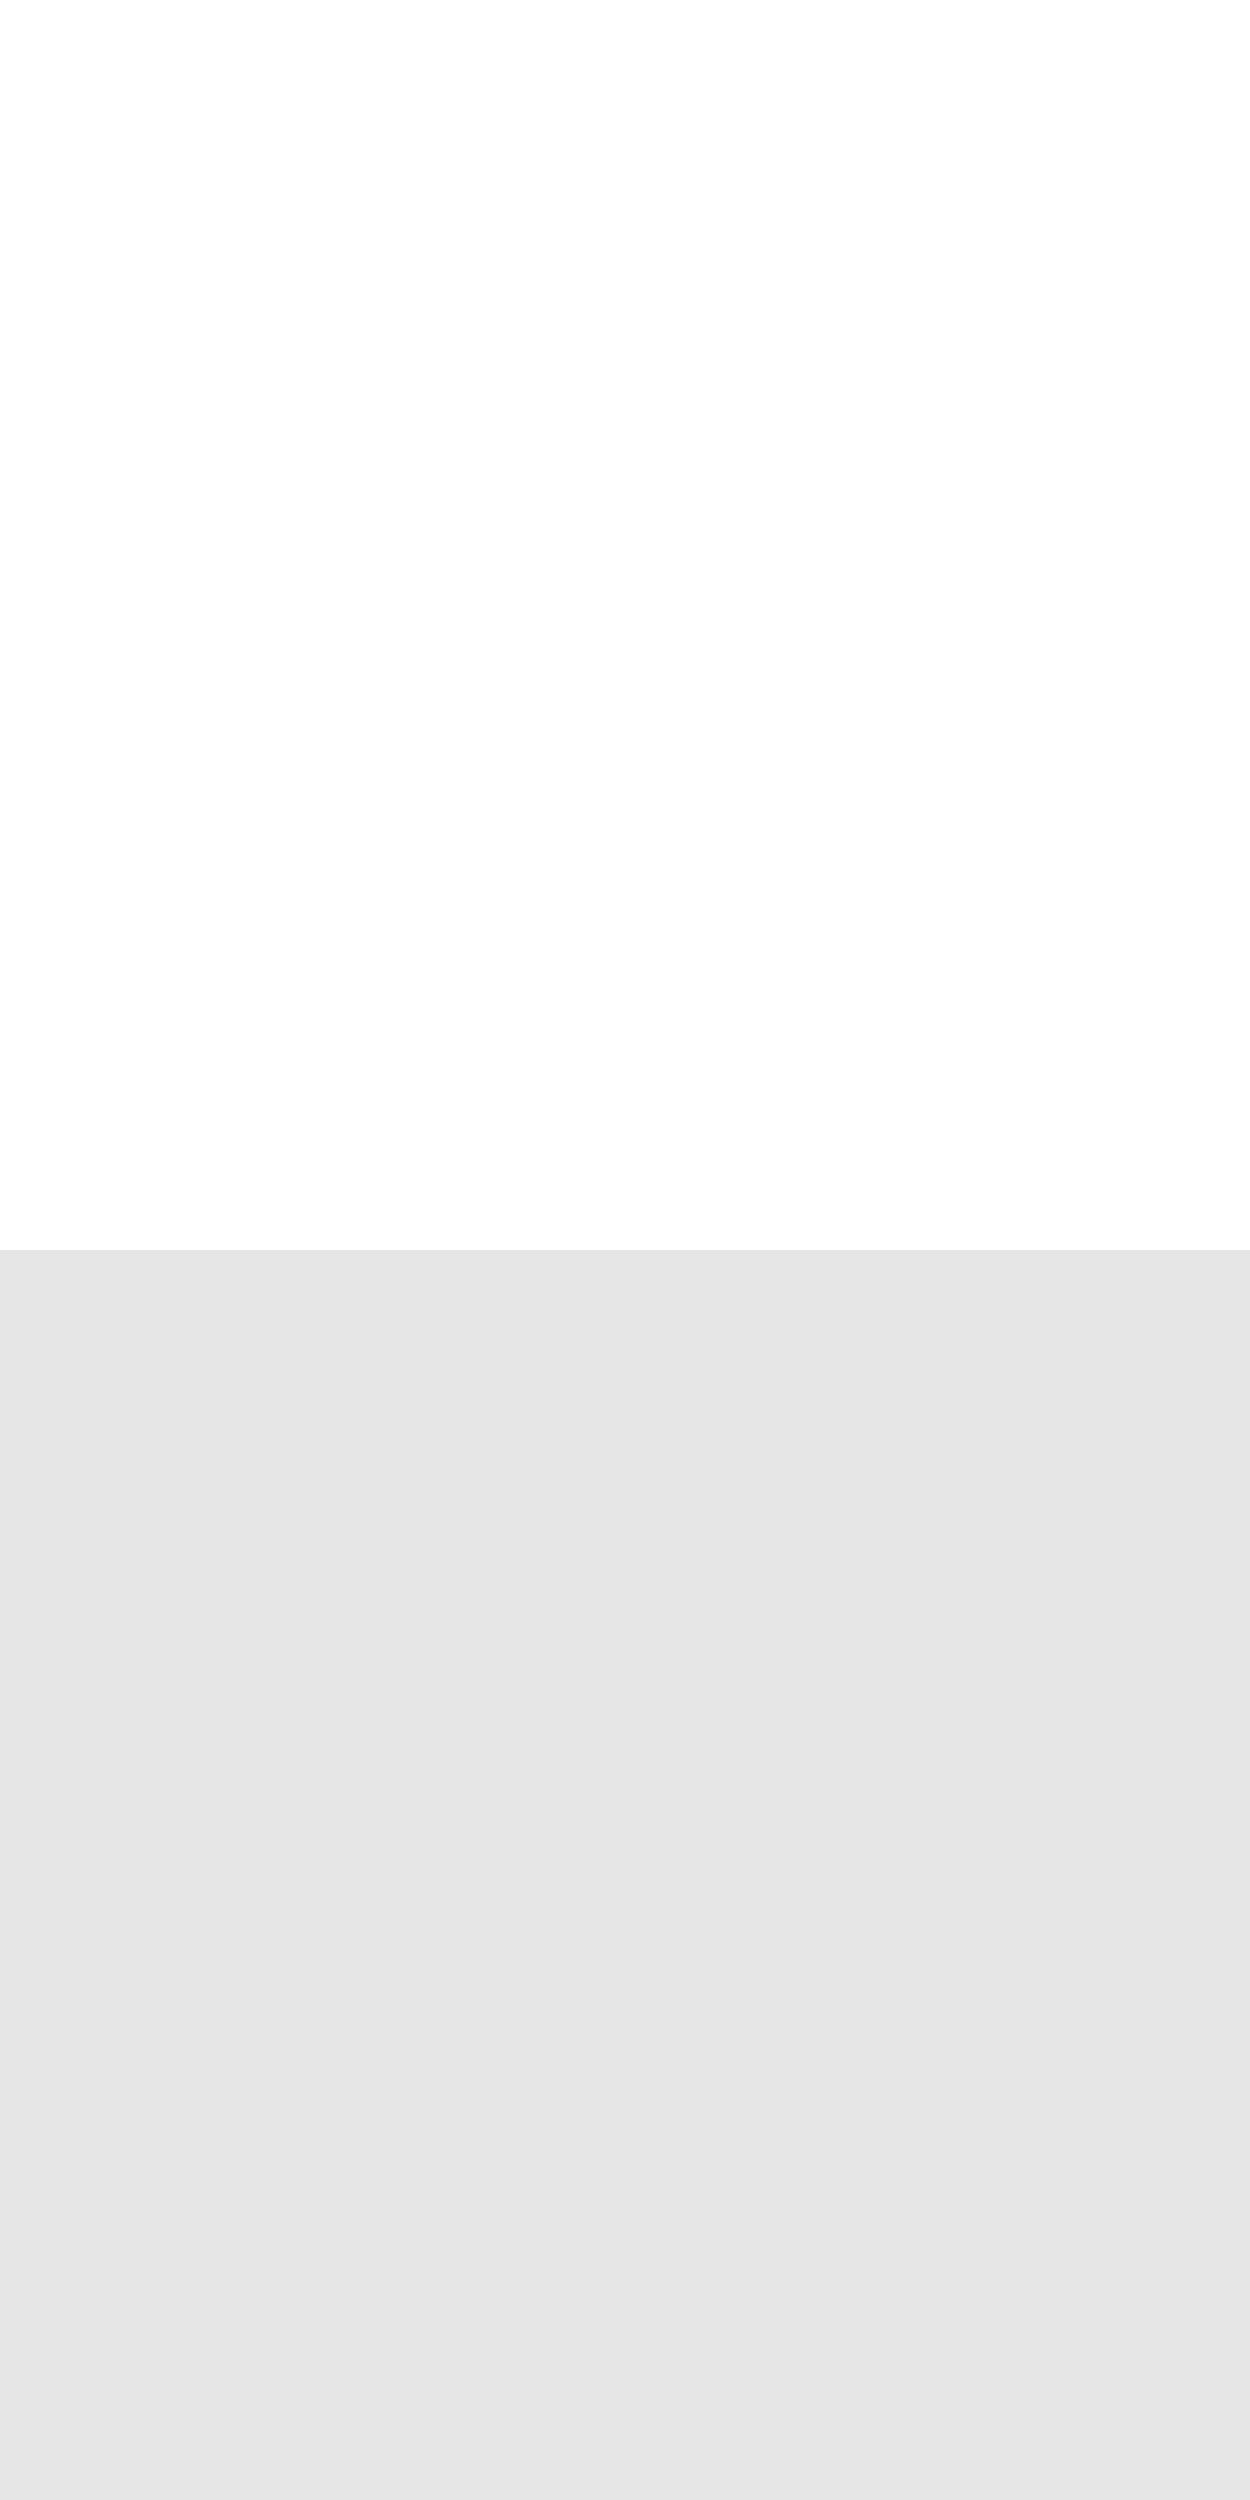
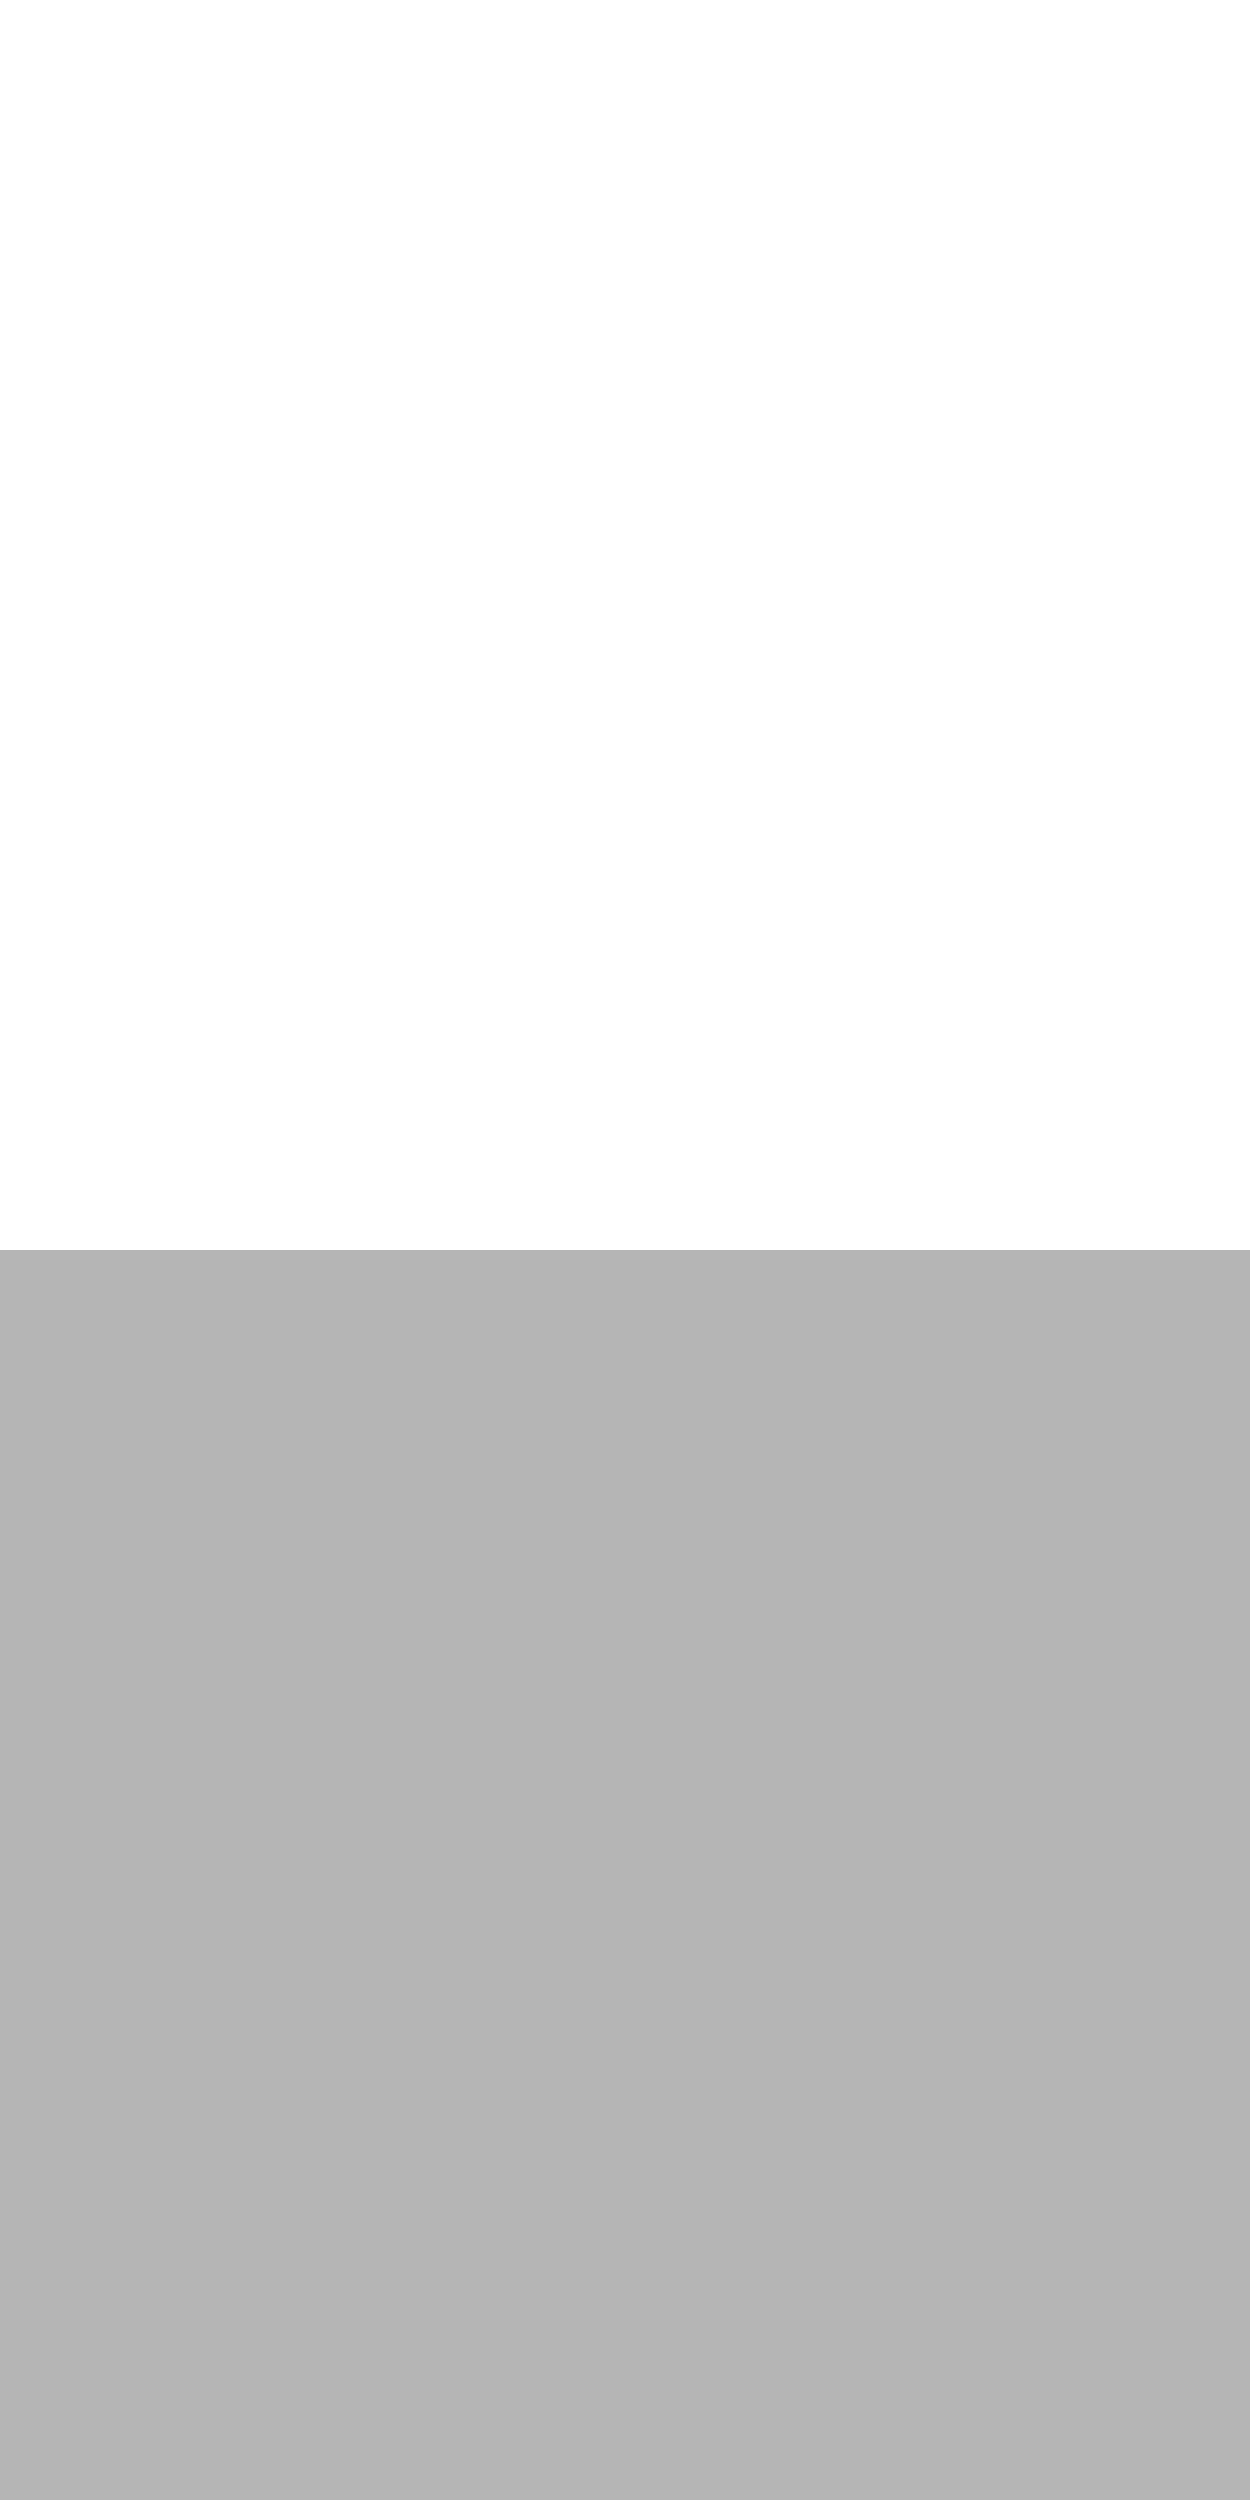
- <svg xmlns="http://www.w3.org/2000/svg" viewBox="0 0 1 2">
-   <path d="M 0 1 V 2 H 0.3 H 1 V 1 H 0.8 H 0.3 H 0 z" opacity="0.1" fill-rule="evenodd" />
+ <svg xmlns="http://www.w3.org/2000/svg" version="1.1" id="svg2" viewBox="0 0 1 2">
+   <defs id="defs8" />
+   <path style="opacity:0.29" id="path4" fill-rule="evenodd" opacity="0.1" d="M 0 1 V 2 H 0.3 H 1 V 1 H 0.8 H 0.3 H 0 z" />
</svg>
